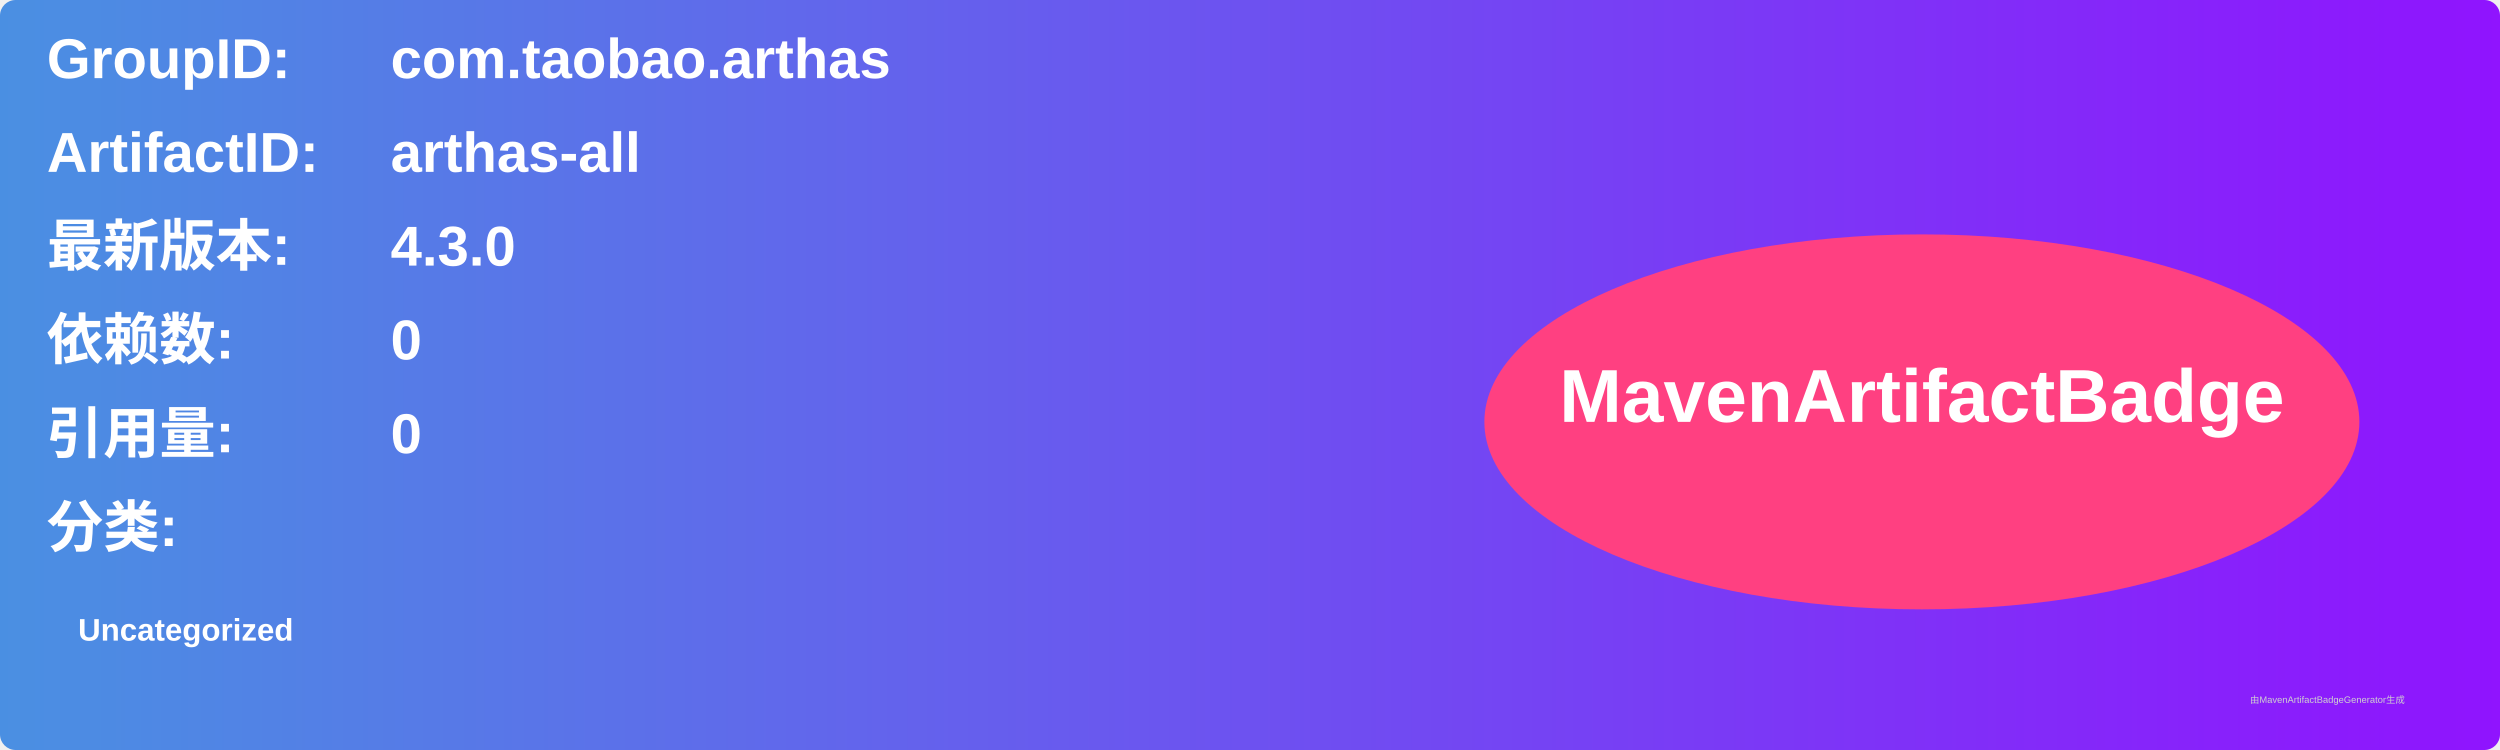
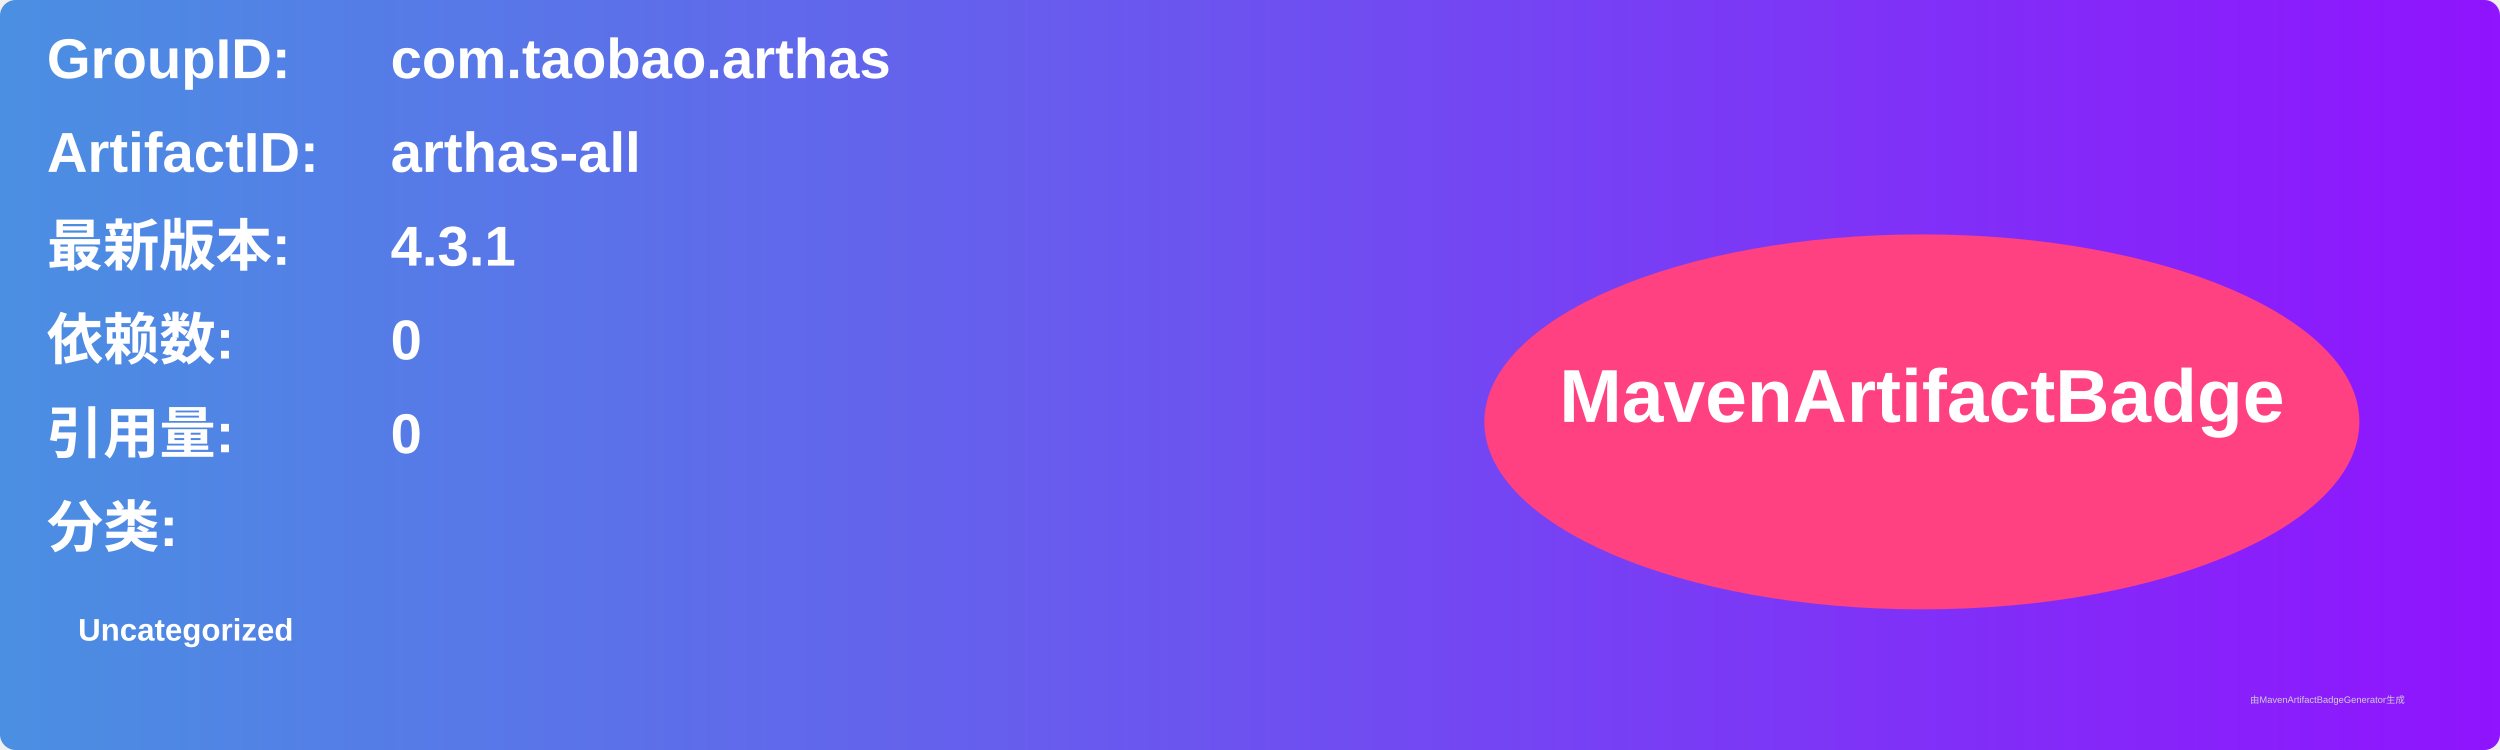
<svg xmlns="http://www.w3.org/2000/svg" width="800" height="240" viewBox="0 0 800 240">
  <linearGradient id="grad" x1="0%" y1="0%" x2="100%" y2="0%">
    <stop offset="0%" stop-color="#4a90e2" />
    <stop offset="100%" stop-color="#9013fe" />
  </linearGradient>
  <rect width="100%" height="100%" rx="5" ry="5" fill="url(#grad)" />
  <g transform="translate(15, 15)">
    <text x="0" y="10" font-family="Arial" font-size="18" fill="white" font-weight="bold" width="260">GroupID:</text>
    <text x="110" y="10" font-family="Arial" font-size="18" fill="white" font-weight="bold" width="460">com.taobao.arthas</text>
    <text x="0" y="40" font-family="Arial" font-size="18" fill="white" font-weight="bold" width="260">ArtifactID:</text>
    <text x="110" y="40" font-family="Arial" font-size="18" fill="white" font-weight="bold" width="460">arthas-all</text>
    <text x="0" y="70" font-family="Arial" font-size="18" fill="white" font-weight="bold">最新版本:</text>
    <text x="110" y="70" font-family="Arial" font-size="18" fill="white" font-weight="bold">
-       <tspan font-weight="bold">4.3.0</tspan>
+       <tspan font-weight="bold">4.3.1</tspan>
    </text>
    <text x="0" y="100" font-family="Arial" font-size="18" fill="white" font-weight="bold">依赖数: </text>
    <text x="110" y="100" font-family="Arial" font-size="18" fill="white">
      <tspan font-weight="bold">0</tspan>
    </text>
    <text x="0" y="130" font-family="Arial" font-size="18" fill="white" font-weight="bold">引用量: </text>
    <text x="110" y="130" font-family="Arial" font-size="18" fill="white">
      <tspan font-weight="bold">0</tspan>
    </text>
    <text x="0" y="160" font-family="Arial" font-size="18" fill="white" font-weight="bold">分类:</text>
    <text x="10" y="190" font-family="Arial" font-size="10" fill="white">
      <tspan font-weight="bold">Uncategorized</tspan>
    </text>
    <ellipse cx="600" cy="120" rx="140" ry="60" fill="#ff4081" />
    <text x="600" y="120" text-anchor="middle" font-family="Arial" font-size="24" fill="white" font-weight="bold">MavenArtifactBadge</text>
  </g>
  <text x="720" y="225" font-family="Arial" font-size="3" fill="#d0d0d0">由MavenArtifactBadgeGenerator生成</text>
</svg>
